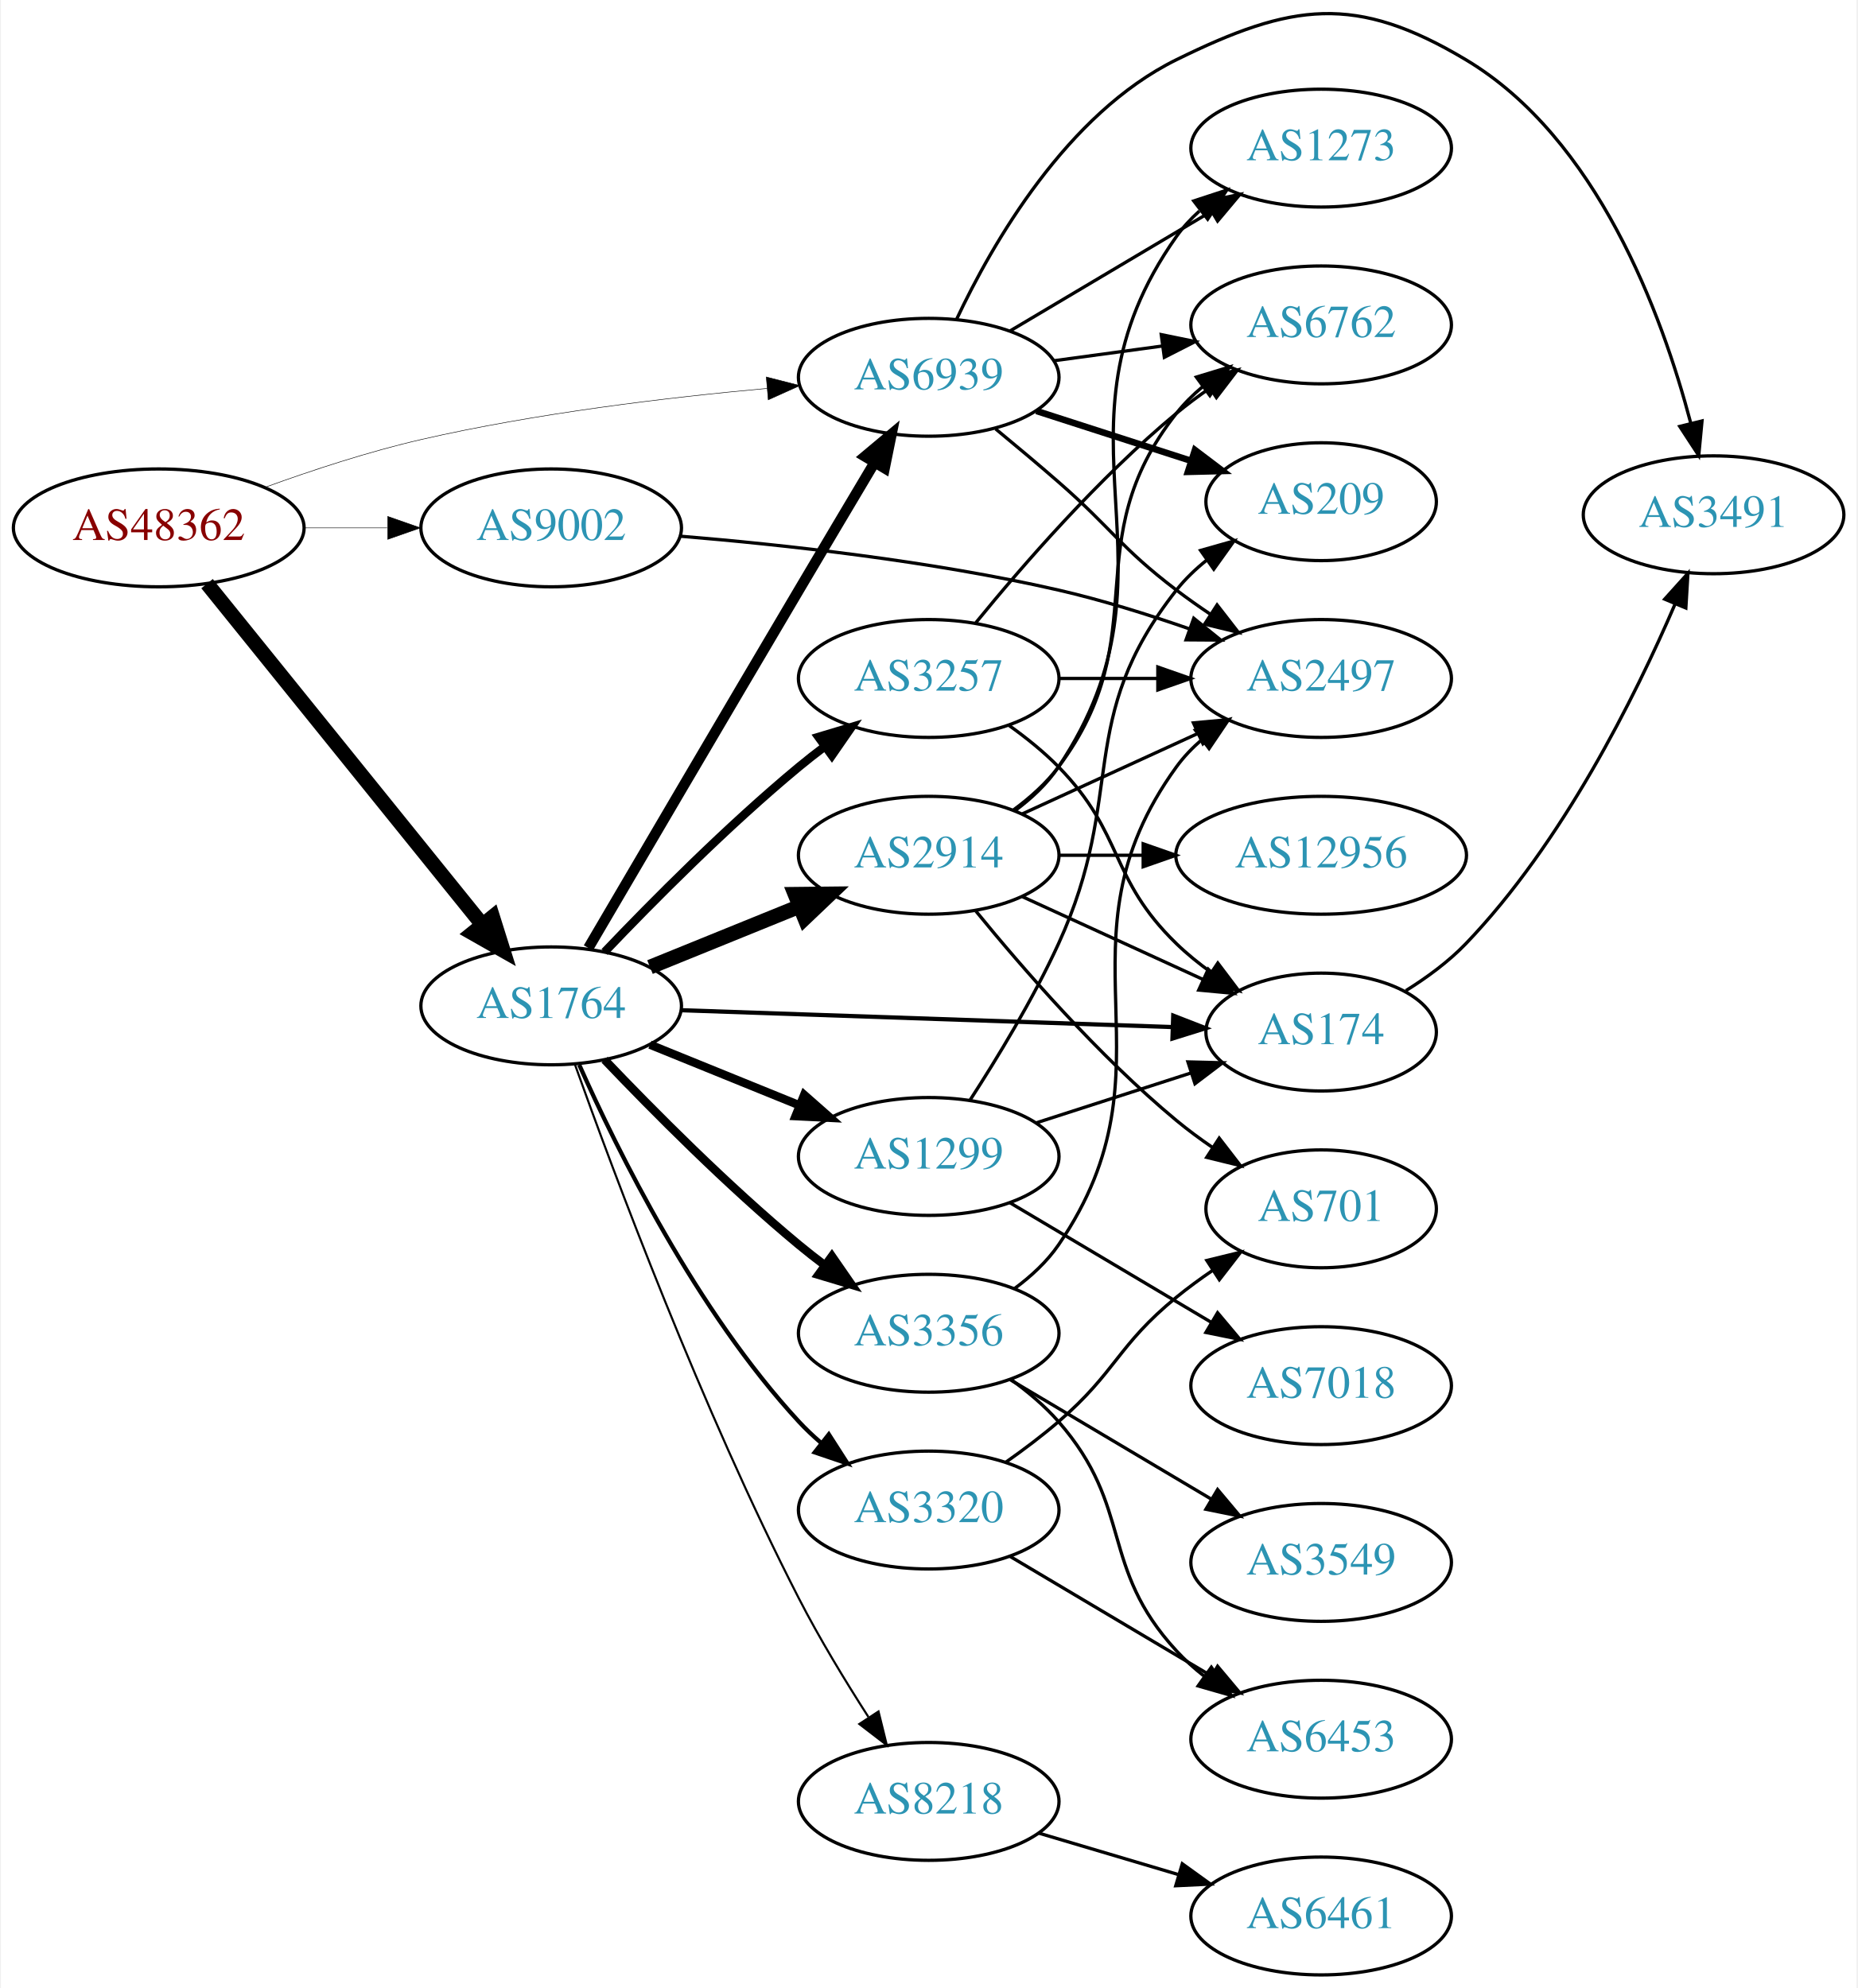
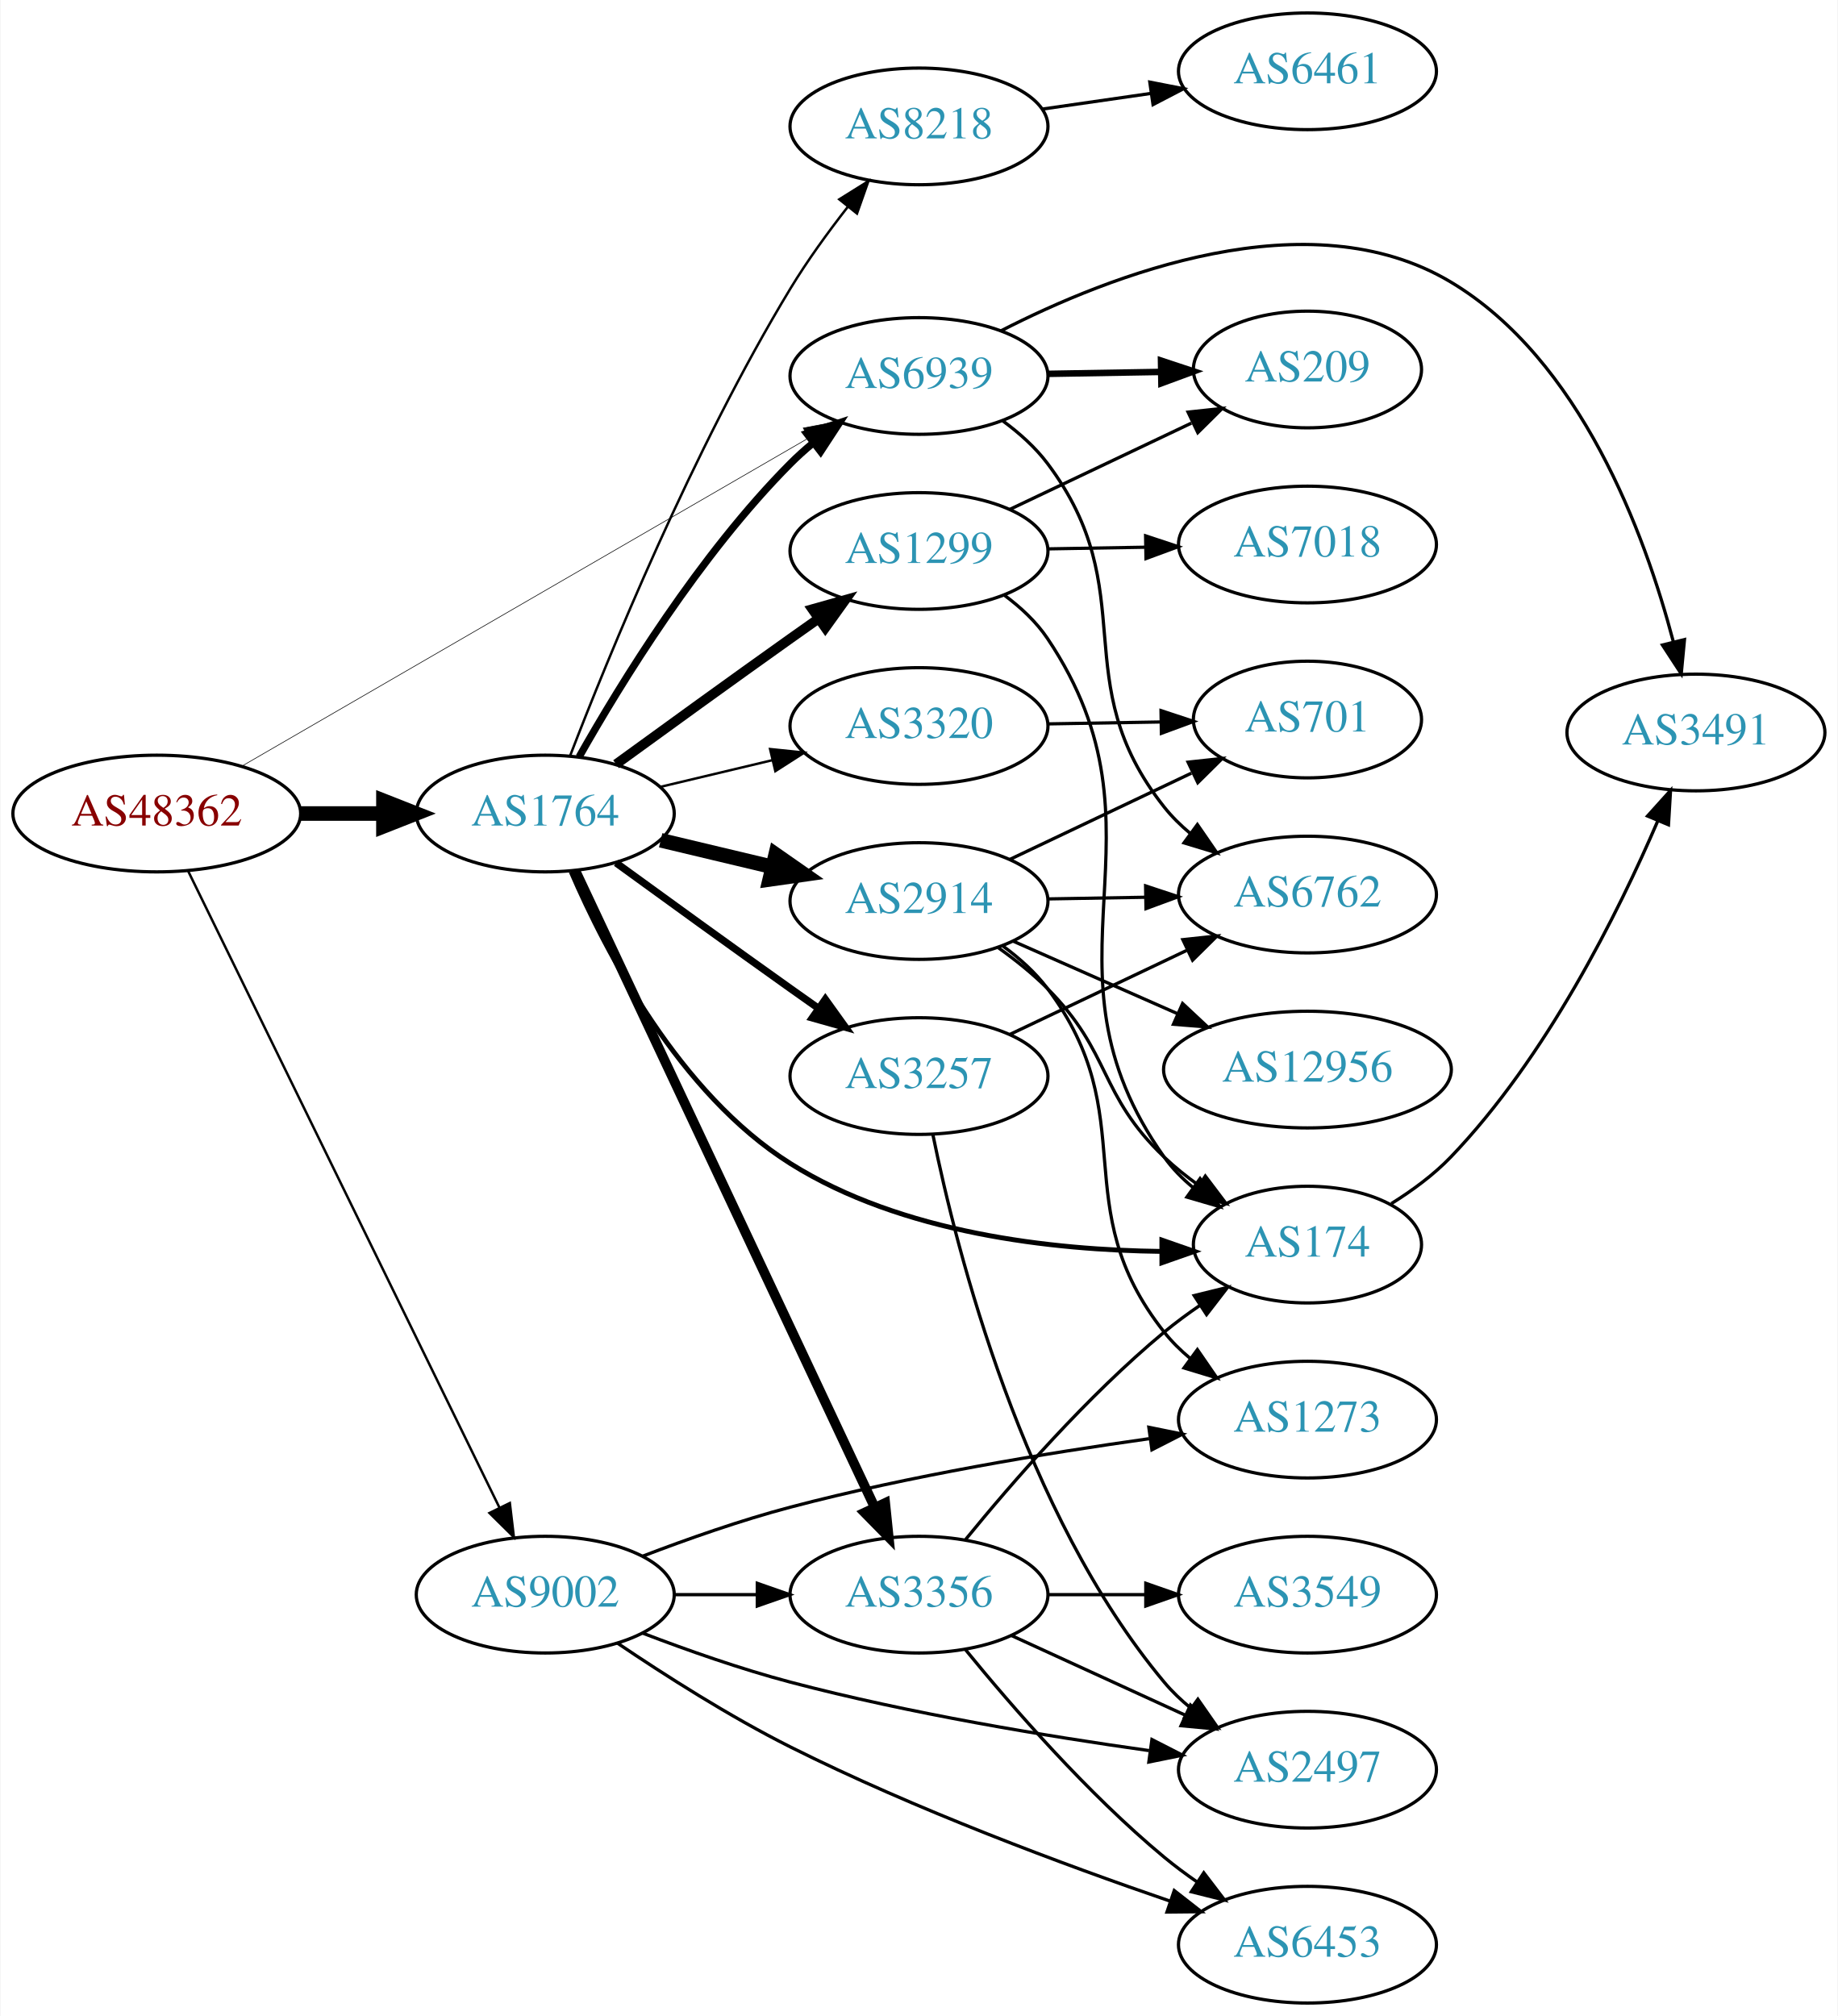
- <svg xmlns="http://www.w3.org/2000/svg" xmlns:xlink="http://www.w3.org/1999/xlink" width="567pt" height="607pt" viewBox="0.00 0.00 566.66 607.24">
-   <g id="graph0" class="graph" transform="scale(1 1) rotate(0) translate(4 603.244)">
-     <polygon fill="white" stroke="none" points="-4,4 -4,-603.244 562.663,-603.244 562.663,4 -4,4" />
+ <svg xmlns="http://www.w3.org/2000/svg" xmlns:xlink="http://www.w3.org/1999/xlink" width="567pt" height="622pt" viewBox="0.00 0.00 566.66 622.00">
+   <g id="graph0" class="graph" transform="scale(1 1) rotate(0) translate(4 618)">
+     <polygon fill="white" stroke="none" points="-4,4 -4,-618 562.663,-618 562.663,4 -4,4" />
    <g id="node1" class="node">
      <g id="a_node1">
        <a xlink:href="/asn/48362" xlink:title="AS48362 ~ Stadtwerke Feldkirch [AT]">
-           <ellipse fill="#ffffff" stroke="black" cx="44.196" cy="-442" rx="44.393" ry="18" />
-           <text text-anchor="middle" x="44.196" y="-438.3" font-family="Times,serif" font-size="14.00" fill="#880000">AS48362</text>
+           <ellipse fill="#ffffff" stroke="black" cx="44.196" cy="-367" rx="44.393" ry="18" />
+           <text text-anchor="middle" x="44.196" y="-363.3" font-family="Times,serif" font-size="14.00" fill="#880000">AS48362</text>
        </a>
      </g>
    </g>
    <g id="node2" class="node">
      <g id="a_node2">
        <a xlink:href="/asn/1764" xlink:title="AS1764 ~ NEXTLAYER-AS [AT]">
-           <ellipse fill="#ffffff" stroke="black" cx="164.039" cy="-296" rx="39.794" ry="18" />
-           <text text-anchor="middle" x="164.039" y="-292.3" font-family="Times,serif" font-size="14.00" fill="#2c94b3">AS1764</text>
+           <ellipse fill="#ffffff" stroke="black" cx="164.039" cy="-367" rx="39.794" ry="18" />
+           <text text-anchor="middle" x="164.039" y="-363.3" font-family="Times,serif" font-size="14.00" fill="#2c94b3">AS1764</text>
        </a>
      </g>
    </g>
    <g id="edge1" class="edge">
-       <path fill="none" stroke="black" stroke-width="4.5" d="M58.945,-424.966C79.7,-399.251 119.146,-350.381 143.07,-320.74" />
-       <polygon fill="black" stroke="black" stroke-width="4.5" points="146.161,-323.18 149.378,-312.925 140.033,-318.234 146.161,-323.18" />
+       <path fill="none" stroke="black" stroke-width="4.5" d="M88.407,-367C96.72,-367 105.482,-367 113.965,-367" />
+       <polygon fill="black" stroke="black" stroke-width="4.5" points="114.123,-370.938 124.123,-367 114.123,-363.063 114.123,-370.938" />
    </g>
    <g id="node3" class="node">
      <g id="a_node3">
        <a xlink:href="/asn/6939" xlink:title="AS6939 ~ Hurricane Electric LLC [US]">
-           <ellipse fill="#ffffff" stroke="black" cx="279.332" cy="-488" rx="39.794" ry="18" />
-           <text text-anchor="middle" x="279.332" y="-484.3" font-family="Times,serif" font-size="14.00" fill="#2c94b3">AS6939</text>
+           <ellipse fill="#ffffff" stroke="black" cx="279.332" cy="-502" rx="39.794" ry="18" />
+           <text text-anchor="middle" x="279.332" y="-498.3" font-family="Times,serif" font-size="14.00" fill="#2c94b3">AS6939</text>
        </a>
      </g>
    </g>
    <g id="edge2" class="edge">
-       <path fill="none" stroke="black" stroke-width="0.155" d="M76.747,-454.424C91.088,-459.636 108.394,-465.327 124.392,-469 159.29,-477.013 199.466,-481.827 230.023,-484.605" />
-       <polygon fill="black" stroke="black" stroke-width="0.155" points="229.73,-488.092 239.995,-485.47 230.335,-481.119 229.73,-488.092" />
+       <path fill="none" stroke="black" stroke-width="0.188" d="M70.59,-381.704C112.964,-406.242 198.075,-455.526 245.14,-482.78" />
+       <polygon fill="black" stroke="black" stroke-width="0.188" points="243.614,-485.941 254.022,-487.923 247.122,-479.883 243.614,-485.941" />
    </g>
    <g id="node4" class="node">
      <g id="a_node4">
        <a xlink:href="/asn/9002" xlink:title="AS9002 ~ RETN Limited [EU]">
-           <ellipse fill="#ffffff" stroke="black" cx="164.039" cy="-442" rx="39.794" ry="18" />
-           <text text-anchor="middle" x="164.039" y="-438.3" font-family="Times,serif" font-size="14.00" fill="#2c94b3">AS9002</text>
+           <ellipse fill="#ffffff" stroke="black" cx="164.039" cy="-126" rx="39.794" ry="18" />
+           <text text-anchor="middle" x="164.039" y="-122.3" font-family="Times,serif" font-size="14.00" fill="#2c94b3">AS9002</text>
        </a>
      </g>
    </g>
    <g id="edge3" class="edge">
-       <path fill="none" stroke="black" stroke-width="0.155" d="M88.407,-442C96.72,-442 105.482,-442 113.965,-442" />
-       <polygon fill="black" stroke="black" stroke-width="0.155" points="114.123,-445.5 124.123,-442 114.123,-438.5 114.123,-445.5" />
-     </g>
-     <g id="edge9" class="edge">
-       <path fill="none" stroke="black" stroke-width="3.214" d="M175.396,-313.685C189.783,-338.238 216.649,-384.032 239.685,-423 247.224,-435.752 255.625,-449.891 262.664,-461.716" />
-       <polygon fill="black" stroke="black" stroke-width="3.214" points="259.85,-463.832 267.974,-470.633 265.864,-460.251 259.85,-463.832" />
+       <path fill="none" stroke="black" stroke-width="0.75" d="M53.861,-349.279C74.292,-307.496 125.579,-202.609 149.878,-152.915" />
+       <polygon fill="black" stroke="black" stroke-width="0.75" points="153.112,-154.268 154.361,-143.747 146.824,-151.193 153.112,-154.268" />
+     </g>
+     <g id="edge6" class="edge">
+       <path fill="none" stroke="black" stroke-width="2.25" d="M174.498,-384.49C187.28,-407.096 211.712,-446.886 239.685,-475 241.796,-477.121 244.092,-479.188 246.477,-481.171" />
+       <polygon fill="black" stroke="black" stroke-width="2.25" points="244.73,-484.242 254.793,-487.556 248.993,-478.69 244.73,-484.242" />
    </g>
    <g id="node5" class="node">
      <g id="a_node5">
-         <a xlink:href="/asn/3356" xlink:title="AS3356 ~ Level 3 Parent, LLC [US]">
-           <ellipse fill="#ffffff" stroke="black" cx="279.332" cy="-196" rx="39.794" ry="18" />
-           <text text-anchor="middle" x="279.332" y="-192.3" font-family="Times,serif" font-size="14.00" fill="#2c94b3">AS3356</text>
+         <a xlink:href="/asn/1299" xlink:title="AS1299 ~ Telia Carrier [EU]">
+           <ellipse fill="#ffffff" stroke="black" cx="279.332" cy="-448" rx="39.794" ry="18" />
+           <text text-anchor="middle" x="279.332" y="-444.3" font-family="Times,serif" font-size="14.00" fill="#2c94b3">AS1299</text>
        </a>
      </g>
    </g>
    <g id="edge4" class="edge">
-       <path fill="none" stroke="black" stroke-width="2.571" d="M180.344,-279.545C194.957,-264.204 217.913,-241.044 239.685,-223 242.206,-220.911 244.882,-218.816 247.604,-216.767" />
-       <polygon fill="black" stroke="black" stroke-width="2.571" points="249.765,-219.523 255.797,-210.813 245.65,-213.861 249.765,-219.523" />
+       <path fill="none" stroke="black" stroke-width="3" d="M185.887,-382.222C200.821,-393.091 221.435,-408.025 239.685,-421 242.506,-423.005 245.449,-425.085 248.397,-427.159" />
+       <polygon fill="black" stroke="black" stroke-width="3" points="246.424,-430.05 256.621,-432.926 250.443,-424.319 246.424,-430.05" />
    </g>
    <g id="node6" class="node">
      <g id="a_node6">
-         <a xlink:href="/asn/8218" xlink:title="AS8218 ~ legacy Neotelecoms [FR]">
-           <ellipse fill="#ffffff" stroke="black" cx="279.332" cy="-53" rx="39.794" ry="18" />
-           <text text-anchor="middle" x="279.332" y="-49.3" font-family="Times,serif" font-size="14.00" fill="#2c94b3">AS8218</text>
+         <a xlink:href="/asn/174" xlink:title="AS174 ~ Cogent Communications [US]">
+           <ellipse fill="#ffffff" stroke="black" cx="399.174" cy="-234" rx="35.194" ry="18" />
+           <text text-anchor="middle" x="399.174" y="-230.3" font-family="Times,serif" font-size="14.00" fill="#2c94b3">AS174</text>
        </a>
      </g>
    </g>
    <g id="edge5" class="edge">
-       <path fill="none" stroke="black" stroke-width="0.643" d="M171.297,-278.09C183.076,-245.084 210.035,-172.757 239.685,-115 245.976,-102.747 253.883,-89.732 260.904,-78.808" />
-       <polygon fill="black" stroke="black" stroke-width="0.643" points="263.999,-80.471 266.539,-70.185 258.139,-76.642 263.999,-80.471" />
+       <path fill="none" stroke="black" stroke-width="1.5" d="M172.039,-349.045C182.666,-324.372 205.338,-280.593 239.685,-259 273.987,-237.436 320.474,-232.305 354.226,-231.896" />
+       <polygon fill="black" stroke="black" stroke-width="1.5" points="354.26,-235.396 364.264,-231.907 354.268,-228.396 354.26,-235.396" />
    </g>
    <g id="node7" class="node">
      <g id="a_node7">
-         <a xlink:href="/asn/1299" xlink:title="AS1299 ~ Telia Carrier [EU]">
-           <ellipse fill="#ffffff" stroke="black" cx="279.332" cy="-250" rx="39.794" ry="18" />
-           <text text-anchor="middle" x="279.332" y="-246.3" font-family="Times,serif" font-size="14.00" fill="#2c94b3">AS1299</text>
-         </a>
-       </g>
-     </g>
-     <g id="edge6" class="edge">
-       <path fill="none" stroke="black" stroke-width="2.571" d="M194.214,-284.154C208.09,-278.52 224.867,-271.708 239.776,-265.654" />
-       <polygon fill="black" stroke="black" stroke-width="2.571" points="241.306,-268.811 249.255,-261.806 238.673,-262.325 241.306,-268.811" />
+         <a xlink:href="/asn/8218" xlink:title="AS8218 ~ legacy Neotelecoms [FR]">
+           <ellipse fill="#ffffff" stroke="black" cx="279.332" cy="-579" rx="39.794" ry="18" />
+           <text text-anchor="middle" x="279.332" y="-575.3" font-family="Times,serif" font-size="14.00" fill="#2c94b3">AS8218</text>
+         </a>
+       </g>
+     </g>
+     <g id="edge7" class="edge">
+       <path fill="none" stroke="black" stroke-width="0.75" d="M171.654,-384.68C183.397,-415.183 209.509,-479.213 239.685,-529 244.864,-537.544 251.248,-546.336 257.325,-554.119" />
+       <polygon fill="black" stroke="black" stroke-width="0.75" points="254.743,-556.493 263.727,-562.108 260.205,-552.116 254.743,-556.493" />
    </g>
    <g id="node8" class="node">
      <g id="a_node8">
-         <a xlink:href="/asn/3320" xlink:title="AS3320 ~ DTAG [DE]">
-           <ellipse fill="#ffffff" stroke="black" cx="279.332" cy="-142" rx="39.794" ry="18" />
-           <text text-anchor="middle" x="279.332" y="-138.3" font-family="Times,serif" font-size="14.00" fill="#2c94b3">AS3320</text>
-         </a>
-       </g>
-     </g>
-     <g id="edge7" class="edge">
-       <path fill="none" stroke="black" stroke-width="1.286" d="M172.606,-278.004C184.226,-251.857 208.435,-202.803 239.685,-169 241.717,-166.803 243.956,-164.682 246.303,-162.661" />
-       <polygon fill="black" stroke="black" stroke-width="1.286" points="248.83,-165.128 254.548,-156.209 244.515,-159.616 248.83,-165.128" />
+         <a xlink:href="/asn/3257" xlink:title="AS3257 ~ GTT [DE]">
+           <ellipse fill="#ffffff" stroke="black" cx="279.332" cy="-286" rx="39.794" ry="18" />
+           <text text-anchor="middle" x="279.332" y="-282.3" font-family="Times,serif" font-size="14.00" fill="#2c94b3">AS3257</text>
+         </a>
+       </g>
+     </g>
+     <g id="edge8" class="edge">
+       <path fill="none" stroke="black" stroke-width="2.25" d="M185.887,-351.778C200.821,-340.909 221.435,-325.975 239.685,-313 242.506,-310.995 245.449,-308.915 248.397,-306.841" />
+       <polygon fill="black" stroke="black" stroke-width="2.25" points="250.443,-309.681 256.621,-301.074 246.424,-303.95 250.443,-309.681" />
    </g>
    <g id="node9" class="node">
      <g id="a_node9">
-         <a xlink:href="/asn/174" xlink:title="AS174 ~ Cogent Communications [US]">
-           <ellipse fill="#ffffff" stroke="black" cx="399.174" cy="-288" rx="35.194" ry="18" />
-           <text text-anchor="middle" x="399.174" y="-284.3" font-family="Times,serif" font-size="14.00" fill="#2c94b3">AS174</text>
-         </a>
-       </g>
-     </g>
-     <g id="edge8" class="edge">
-       <path fill="none" stroke="black" stroke-width="1.286" d="M203.798,-294.67C245.065,-293.254 310.277,-291.016 353.631,-289.528" />
-       <polygon fill="black" stroke="black" stroke-width="1.286" points="354.009,-293.018 363.883,-289.177 353.769,-286.022 354.009,-293.018" />
+         <a xlink:href="/asn/2914" xlink:title="AS2914 ~ NTT America, Inc. [US]">
+           <ellipse fill="#ffffff" stroke="black" cx="279.332" cy="-340" rx="39.794" ry="18" />
+           <text text-anchor="middle" x="279.332" y="-336.3" font-family="Times,serif" font-size="14.00" fill="#2c94b3">AS2914</text>
+         </a>
+       </g>
+     </g>
+     <g id="edge9" class="edge">
+       <path fill="none" stroke="black" stroke-width="4.5" d="M199.646,-358.752C210.517,-356.162 222.671,-353.265 234.114,-350.538" />
+       <polygon fill="black" stroke="black" stroke-width="4.5" points="235.122,-354.346 243.936,-348.197 233.296,-346.685 235.122,-354.346" />
    </g>
    <g id="node10" class="node">
      <g id="a_node10">
-         <a xlink:href="/asn/3257" xlink:title="AS3257 ~ GTT [DE]">
-           <ellipse fill="#ffffff" stroke="black" cx="279.332" cy="-396" rx="39.794" ry="18" />
-           <text text-anchor="middle" x="279.332" y="-392.3" font-family="Times,serif" font-size="14.00" fill="#2c94b3">AS3257</text>
+         <a xlink:href="/asn/3356" xlink:title="AS3356 ~ Level 3 Parent, LLC [US]">
+           <ellipse fill="#ffffff" stroke="black" cx="279.332" cy="-126" rx="39.794" ry="18" />
+           <text text-anchor="middle" x="279.332" y="-122.3" font-family="Times,serif" font-size="14.00" fill="#2c94b3">AS3356</text>
        </a>
      </g>
    </g>
    <g id="edge10" class="edge">
-       <path fill="none" stroke="black" stroke-width="2.571" d="M180.344,-312.455C194.957,-327.796 217.913,-350.956 239.685,-369 242.206,-371.089 244.882,-373.184 247.604,-375.233" />
-       <polygon fill="black" stroke="black" stroke-width="2.571" points="245.65,-378.139 255.797,-381.187 249.765,-372.477 245.65,-378.139" />
+       <path fill="none" stroke="black" stroke-width="3" d="M173.369,-349.279C193.011,-307.496 242.318,-202.609 265.679,-152.915" />
+       <polygon fill="black" stroke="black" stroke-width="3" points="268.902,-154.286 269.989,-143.747 262.567,-151.308 268.902,-154.286" />
    </g>
    <g id="node11" class="node">
      <g id="a_node11">
-         <a xlink:href="/asn/2914" xlink:title="AS2914 ~ NTT America, Inc. [US]">
-           <ellipse fill="#ffffff" stroke="black" cx="279.332" cy="-342" rx="39.794" ry="18" />
-           <text text-anchor="middle" x="279.332" y="-338.3" font-family="Times,serif" font-size="14.00" fill="#2c94b3">AS2914</text>
+         <a xlink:href="/asn/3320" xlink:title="AS3320 ~ DTAG [DE]">
+           <ellipse fill="#ffffff" stroke="black" cx="279.332" cy="-394" rx="39.794" ry="18" />
+           <text text-anchor="middle" x="279.332" y="-390.3" font-family="Times,serif" font-size="14.00" fill="#2c94b3">AS3320</text>
        </a>
      </g>
    </g>
    <g id="edge11" class="edge">
-       <path fill="none" stroke="black" stroke-width="4.5" d="M194.214,-307.846C208.09,-313.48 224.867,-320.292 239.776,-326.346" />
-       <polygon fill="black" stroke="black" stroke-width="4.5" points="238.508,-330.08 249.255,-330.194 241.471,-322.784 238.508,-330.08" />
+       <path fill="none" stroke="black" stroke-width="0.75" d="M199.646,-375.248C210.517,-377.838 222.671,-380.735 234.114,-383.462" />
+       <polygon fill="black" stroke="black" stroke-width="0.75" points="233.397,-386.889 243.936,-385.803 235.02,-380.08 233.397,-386.889" />
+     </g>
+     <g id="node13" class="node">
+       <g id="a_node13">
+         <a xlink:href="/asn/209" xlink:title="AS209 ~ CenturyLink Communications, LLC [US]">
+           <ellipse fill="#ffffff" stroke="black" cx="399.174" cy="-504" rx="35.194" ry="18" />
+           <text text-anchor="middle" x="399.174" y="-500.3" font-family="Times,serif" font-size="14.00" fill="#2c94b3">AS209</text>
+         </a>
+       </g>
+     </g>
+     <g id="edge15" class="edge">
+       <path fill="none" stroke="black" stroke-width="2" d="M319.244,-502.66C330.331,-502.849 342.491,-503.055 353.873,-503.248" />
+       <polygon fill="black" stroke="black" stroke-width="2" points="353.997,-506.751 364.055,-503.421 354.115,-499.752 353.997,-506.751" />
    </g>
    <g id="node14" class="node">
      <g id="a_node14">
-         <a xlink:href="/asn/2497" xlink:title="AS2497 ~ Internet Initiative Japan Inc. [JP]">
-           <ellipse fill="#ffffff" stroke="black" cx="399.174" cy="-396" rx="39.794" ry="18" />
-           <text text-anchor="middle" x="399.174" y="-392.3" font-family="Times,serif" font-size="14.00" fill="#2c94b3">AS2497</text>
-         </a>
-       </g>
-     </g>
-     <g id="edge24" class="edge">
-       <path fill="none" stroke="black" d="M299.756,-472.237C305.954,-467.123 312.805,-461.379 318.978,-456 335.342,-441.741 337.703,-436.141 354.978,-423 358.304,-420.47 361.874,-417.954 365.484,-415.534" />
-       <polygon fill="black" stroke="black" points="367.392,-418.468 373.885,-410.096 363.589,-412.591 367.392,-418.468" />
+         <a xlink:href="/asn/3491" xlink:title="AS3491 ~ PCCW Global, Inc. [US]">
+           <ellipse fill="#ffffff" stroke="black" cx="519.017" cy="-392" rx="39.794" ry="18" />
+           <text text-anchor="middle" x="519.017" y="-388.3" font-family="Times,serif" font-size="14.00" fill="#2c94b3">AS3491</text>
+         </a>
+       </g>
+     </g>
+     <g id="edge16" class="edge">
+       <path fill="none" stroke="black" d="M304.566,-515.897C338.131,-533.122 399.574,-557.192 443.37,-531 483.462,-507.023 503.265,-453.304 512.019,-420.111" />
+       <polygon fill="black" stroke="black" points="515.486,-420.667 514.484,-410.119 508.69,-418.99 515.486,-420.667" />
+     </g>
+     <g id="node15" class="node">
+       <g id="a_node15">
+         <a xlink:href="/asn/6762" xlink:title="AS6762 ~ TELECOM ITALIA SPARKLE S.p.A. [IT]">
+           <ellipse fill="#ffffff" stroke="black" cx="399.174" cy="-342" rx="39.794" ry="18" />
+           <text text-anchor="middle" x="399.174" y="-338.3" font-family="Times,serif" font-size="14.00" fill="#2c94b3">AS6762</text>
+         </a>
+       </g>
+     </g>
+     <g id="edge17" class="edge">
+       <path fill="none" stroke="black" d="M305.242,-488.103C310.319,-484.374 315.242,-479.974 318.978,-475 348.858,-435.217 324.09,-408.005 354.978,-369 357.311,-366.053 360.061,-363.341 363.023,-360.866" />
+       <polygon fill="black" stroke="black" points="365.216,-363.599 371.225,-354.873 361.086,-357.947 365.216,-363.599" />
+     </g>
+     <g id="edge33" class="edge">
+       <path fill="none" stroke="black" d="M203.711,-126C211.914,-126 220.678,-126 229.21,-126" />
+       <polygon fill="black" stroke="black" points="229.449,-129.5 239.449,-126 229.449,-122.5 229.449,-129.5" />
    </g>
    <g id="node17" class="node">
      <g id="a_node17">
-         <a xlink:href="/asn/3491" xlink:title="AS3491 ~ PCCW Global, Inc. [US]">
-           <ellipse fill="#ffffff" stroke="black" cx="519.017" cy="-446" rx="39.794" ry="18" />
-           <text text-anchor="middle" x="519.017" y="-442.3" font-family="Times,serif" font-size="14.00" fill="#2c94b3">AS3491</text>
-         </a>
-       </g>
-     </g>
-     <g id="edge26" class="edge">
-       <path fill="none" stroke="black" d="M287.814,-505.658C298.725,-528.829 321.424,-568.482 354.978,-585 390.224,-602.351 409.654,-605.164 443.37,-585 483.462,-561.023 503.265,-507.304 512.019,-474.111" />
-       <polygon fill="black" stroke="black" points="515.486,-474.667 514.484,-464.119 508.69,-472.99 515.486,-474.667" />
+         <a xlink:href="/asn/2497" xlink:title="AS2497 ~ Internet Initiative Japan Inc. [JP]">
+           <ellipse fill="#ffffff" stroke="black" cx="399.174" cy="-72" rx="39.794" ry="18" />
+           <text text-anchor="middle" x="399.174" y="-68.3" font-family="Times,serif" font-size="14.00" fill="#2c94b3">AS2497</text>
+         </a>
+       </g>
+     </g>
+     <g id="edge32" class="edge">
+       <path fill="none" stroke="black" d="M194.082,-114.129C207.741,-108.901 224.361,-103.042 239.685,-99 276.299,-89.342 318.616,-82.338 350.309,-77.887" />
+       <polygon fill="black" stroke="black" points="351.193,-81.299 360.626,-76.475 350.244,-74.363 351.193,-81.299" />
+     </g>
+     <g id="node18" class="node">
+       <g id="a_node18">
+         <a xlink:href="/asn/1273" xlink:title="AS1273 ~ Vodafone Group PLC [EU]">
+           <ellipse fill="#ffffff" stroke="black" cx="399.174" cy="-180" rx="39.794" ry="18" />
+           <text text-anchor="middle" x="399.174" y="-176.3" font-family="Times,serif" font-size="14.00" fill="#2c94b3">AS1273</text>
+         </a>
+       </g>
+     </g>
+     <g id="edge34" class="edge">
+       <path fill="none" stroke="black" d="M194.082,-137.871C207.741,-143.099 224.361,-148.958 239.685,-153 276.299,-162.658 318.616,-169.662 350.309,-174.113" />
+       <polygon fill="black" stroke="black" points="350.244,-177.637 360.626,-175.525 351.193,-170.701 350.244,-177.637" />
+     </g>
+     <g id="node21" class="node">
+       <g id="a_node21">
+         <a xlink:href="/asn/6453" xlink:title="AS6453 ~ TATA COMMUNICATIONS (AMERICA) INC [US]">
+           <ellipse fill="#ffffff" stroke="black" cx="399.174" cy="-18" rx="39.794" ry="18" />
+           <text text-anchor="middle" x="399.174" y="-14.3" font-family="Times,serif" font-size="14.00" fill="#2c94b3">AS6453</text>
+         </a>
+       </g>
+     </g>
+     <g id="edge35" class="edge">
+       <path fill="none" stroke="black" d="M186.274,-111.069C200.87,-101.201 220.929,-88.402 239.685,-79 278.142,-59.723 324.245,-42.604 356.787,-31.446" />
+       <polygon fill="black" stroke="black" points="358.08,-34.703 366.427,-28.178 355.833,-28.074 358.08,-34.703" />
+     </g>
+     <g id="edge13" class="edge">
+       <path fill="none" stroke="black" d="M305.64,-434.386C310.697,-430.643 315.511,-426.165 318.978,-421 359.6,-360.48 312.821,-320.461 354.978,-261 357.452,-257.51 360.534,-254.375 363.905,-251.585" />
+       <polygon fill="black" stroke="black" points="366.044,-254.359 372.147,-245.698 361.975,-248.663 366.044,-254.359" />
+     </g>
+     <g id="node12" class="node">
+       <g id="a_node12">
+         <a xlink:href="/asn/7018" xlink:title="AS7018 ~ AT&amp;T Services, Inc. [US]">
+           <ellipse fill="#ffffff" stroke="black" cx="399.174" cy="-450" rx="39.794" ry="18" />
+           <text text-anchor="middle" x="399.174" y="-446.3" font-family="Times,serif" font-size="14.00" fill="#2c94b3">AS7018</text>
+         </a>
+       </g>
+     </g>
+     <g id="edge12" class="edge">
+       <path fill="none" stroke="black" d="M319.244,-448.66C328.798,-448.823 339.147,-448.998 349.11,-449.167" />
+       <polygon fill="black" stroke="black" points="349.244,-452.67 359.302,-449.34 349.363,-445.671 349.244,-452.67" />
+     </g>
+     <g id="edge14" class="edge">
+       <path fill="none" stroke="black" d="M307.367,-460.848C323.994,-468.749 345.468,-478.954 363.36,-487.456" />
+       <polygon fill="black" stroke="black" points="362.343,-490.848 372.877,-491.979 365.347,-484.525 362.343,-490.848" />
+     </g>
+     <g id="edge30" class="edge">
+       <path fill="none" stroke="black" d="M425.052,-246.648C431.5,-250.666 438.103,-255.514 443.37,-261 472.885,-291.741 495.049,-336.364 507.276,-364.779" />
+       <polygon fill="black" stroke="black" points="504.09,-366.233 511.182,-374.105 510.547,-363.529 504.09,-366.233" />
+     </g>
+     <g id="node16" class="node">
+       <g id="a_node16">
+         <a xlink:href="/asn/6461" xlink:title="AS6461 ~ Zayo Bandwidth [US]">
+           <ellipse fill="#ffffff" stroke="black" cx="399.174" cy="-596" rx="39.794" ry="18" />
+           <text text-anchor="middle" x="399.174" y="-592.3" font-family="Times,serif" font-size="14.00" fill="#2c94b3">AS6461</text>
+         </a>
+       </g>
+     </g>
+     <g id="edge18" class="edge">
+       <path fill="none" stroke="black" d="M317.294,-584.332C327.94,-585.868 339.702,-587.565 350.882,-589.178" />
+       <polygon fill="black" stroke="black" points="350.54,-592.664 360.937,-590.628 351.54,-585.736 350.54,-592.664" />
+     </g>
+     <g id="edge20" class="edge">
+       <path fill="none" stroke="black" d="M307.367,-298.848C323.535,-306.531 344.287,-316.392 361.871,-324.748" />
+       <polygon fill="black" stroke="black" points="360.73,-328.081 371.265,-329.212 363.735,-321.759 360.73,-328.081" />
+     </g>
+     <g id="edge19" class="edge">
+       <path fill="none" stroke="black" d="M283.639,-267.842C290.945,-232.014 311.387,-151.177 354.978,-99 357.388,-96.115 360.188,-93.445 363.183,-90.996" />
+       <polygon fill="black" stroke="black" points="365.372,-93.732 371.429,-85.039 361.273,-88.058 365.372,-93.732" />
+     </g>
+     <g id="edge22" class="edge">
+       <path fill="none" stroke="black" d="M303.868,-325.553C309.126,-321.798 314.474,-317.524 318.978,-313 338.812,-293.081 334.641,-280.405 354.978,-261 358.233,-257.894 361.901,-254.956 365.688,-252.242" />
+       <polygon fill="black" stroke="black" points="367.665,-255.131 374.056,-246.681 363.791,-249.301 367.665,-255.131" />
+     </g>
+     <g id="edge21" class="edge">
+       <path fill="none" stroke="black" d="M319.244,-340.66C328.798,-340.823 339.147,-340.998 349.11,-341.167" />
+       <polygon fill="black" stroke="black" points="349.244,-344.67 359.302,-341.34 349.363,-337.671 349.244,-344.67" />
+     </g>
+     <g id="edge23" class="edge">
+       <path fill="none" stroke="black" d="M305.242,-326.103C310.319,-322.374 315.242,-317.974 318.978,-313 348.858,-273.217 324.09,-246.005 354.978,-207 357.311,-204.053 360.061,-201.341 363.023,-198.866" />
+       <polygon fill="black" stroke="black" points="365.216,-201.599 371.225,-192.873 361.086,-195.947 365.216,-201.599" />
    </g>
    <g id="node19" class="node">
      <g id="a_node19">
-         <a xlink:href="/asn/209" xlink:title="AS209 ~ CenturyLink Communications, LLC [US]">
-           <ellipse fill="#ffffff" stroke="black" cx="399.174" cy="-450" rx="35.194" ry="18" />
-           <text text-anchor="middle" x="399.174" y="-446.3" font-family="Times,serif" font-size="14.00" fill="#2c94b3">AS209</text>
-         </a>
-       </g>
-     </g>
-     <g id="edge25" class="edge">
-       <path fill="none" stroke="black" stroke-width="2" d="M312.221,-477.717C326.759,-473.029 344.1,-467.437 359.386,-462.508" />
-       <polygon fill="black" stroke="black" stroke-width="2" points="360.641,-465.78 369.085,-459.38 358.493,-459.118 360.641,-465.78" />
+         <a xlink:href="/asn/12956" xlink:title="AS12956 ~ TELXIUS [ES]">
+           <ellipse fill="#ffffff" stroke="black" cx="399.174" cy="-288" rx="44.393" ry="18" />
+           <text text-anchor="middle" x="399.174" y="-284.3" font-family="Times,serif" font-size="14.00" fill="#2c94b3">AS12956</text>
+         </a>
+       </g>
+     </g>
+     <g id="edge24" class="edge">
+       <path fill="none" stroke="black" d="M308.259,-327.677C323.393,-320.999 342.341,-312.637 358.935,-305.315" />
+       <polygon fill="black" stroke="black" points="360.652,-308.383 368.388,-301.144 357.826,-301.979 360.652,-308.383" />
    </g>
    <g id="node20" class="node">
      <g id="a_node20">
-         <a xlink:href="/asn/6762" xlink:title="AS6762 ~ TELECOM ITALIA SPARKLE S.p.A. [IT]">
-           <ellipse fill="#ffffff" stroke="black" cx="399.174" cy="-504" rx="39.794" ry="18" />
-           <text text-anchor="middle" x="399.174" y="-500.3" font-family="Times,serif" font-size="14.00" fill="#2c94b3">AS6762</text>
-         </a>
-       </g>
-     </g>
-     <g id="edge22" class="edge">
-       <path fill="none" stroke="black" d="M317.618,-493.062C328.149,-494.492 339.752,-496.068 350.792,-497.567" />
-       <polygon fill="black" stroke="black" points="350.346,-501.038 360.726,-498.916 351.288,-494.102 350.346,-501.038" />
-     </g>
-     <g id="node21" class="node">
-       <g id="a_node21">
-         <a xlink:href="/asn/1273" xlink:title="AS1273 ~ Vodafone Group PLC [EU]">
-           <ellipse fill="#ffffff" stroke="black" cx="399.174" cy="-558" rx="39.794" ry="18" />
-           <text text-anchor="middle" x="399.174" y="-554.3" font-family="Times,serif" font-size="14.00" fill="#2c94b3">AS1273</text>
-         </a>
-       </g>
-     </g>
-     <g id="edge23" class="edge">
-       <path fill="none" stroke="black" d="M304.179,-502.166C321.829,-512.65 346.08,-527.056 365.529,-538.608" />
-       <polygon fill="black" stroke="black" points="363.977,-541.758 374.362,-543.856 367.552,-535.739 363.977,-541.758" />
-     </g>
-     <g id="edge36" class="edge">
-       <path fill="none" stroke="black" d="M203.376,-439.47C234.753,-436.875 280.135,-431.918 318.978,-423 332.161,-419.973 346.23,-415.577 358.798,-411.207" />
-       <polygon fill="black" stroke="black" points="360.271,-414.397 368.509,-407.735 357.915,-407.806 360.271,-414.397" />
-     </g>
-     <g id="node12" class="node">
-       <g id="a_node12">
+         <a xlink:href="/asn/701" xlink:title="AS701 ~ UUNET [US]">
+           <ellipse fill="#ffffff" stroke="black" cx="399.174" cy="-396" rx="35.194" ry="18" />
+           <text text-anchor="middle" x="399.174" y="-392.3" font-family="Times,serif" font-size="14.00" fill="#2c94b3">AS701</text>
+         </a>
+       </g>
+     </g>
+     <g id="edge25" class="edge">
+       <path fill="none" stroke="black" d="M307.367,-352.848C323.994,-360.749 345.468,-370.954 363.36,-379.456" />
+       <polygon fill="black" stroke="black" points="362.343,-382.848 372.877,-383.979 365.347,-376.525 362.343,-382.848" />
+     </g>
+     <g id="edge29" class="edge">
+       <path fill="none" stroke="black" d="M293.751,-143.065C307.865,-160.375 331.28,-187.345 354.978,-207 358.441,-209.872 362.234,-212.669 366.088,-215.308" />
+       <polygon fill="black" stroke="black" points="364.231,-218.275 374.521,-220.797 368.05,-212.408 364.231,-218.275" />
+     </g>
+     <g id="edge26" class="edge">
+       <path fill="none" stroke="black" d="M307.96,-113.339C323.917,-106.027 344.188,-96.739 361.471,-88.819" />
+       <polygon fill="black" stroke="black" points="363.085,-91.929 370.718,-84.581 360.169,-85.565 363.085,-91.929" />
+     </g>
+     <g id="edge27" class="edge">
+       <path fill="none" stroke="black" d="M293.751,-108.935C307.865,-91.625 331.28,-64.655 354.978,-45 358.194,-42.332 361.695,-39.73 365.265,-37.259" />
+       <polygon fill="black" stroke="black" points="367.189,-40.183 373.622,-31.764 363.343,-34.334 367.189,-40.183" />
+     </g>
+     <g id="node22" class="node">
+       <g id="a_node22">
        <a xlink:href="/asn/3549" xlink:title="AS3549 ~ Level 3 Parent, LLC [US]">
          <ellipse fill="#ffffff" stroke="black" cx="399.174" cy="-126" rx="39.794" ry="18" />
          <text text-anchor="middle" x="399.174" y="-122.3" font-family="Times,serif" font-size="14.00" fill="#2c94b3">AS3549</text>
        </a>
      </g>
    </g>
-     <g id="edge12" class="edge">
-       <path fill="none" stroke="black" d="M304.179,-181.834C321.829,-171.35 346.08,-156.944 365.529,-145.392" />
-       <polygon fill="black" stroke="black" points="367.552,-148.261 374.362,-140.144 363.977,-142.242 367.552,-148.261" />
-     </g>
-     <g id="node13" class="node">
-       <g id="a_node13">
-         <a xlink:href="/asn/6453" xlink:title="AS6453 ~ TATA COMMUNICATIONS (AMERICA) INC [US]">
-           <ellipse fill="#ffffff" stroke="black" cx="399.174" cy="-72" rx="39.794" ry="18" />
-           <text text-anchor="middle" x="399.174" y="-68.3" font-family="Times,serif" font-size="14.00" fill="#2c94b3">AS6453</text>
-         </a>
-       </g>
-     </g>
-     <g id="edge13" class="edge">
-       <path fill="none" stroke="black" d="M304.31,-181.966C309.55,-178.193 314.778,-173.808 318.978,-169 341.993,-142.652 331.296,-124.75 354.978,-99 357.522,-96.234 360.412,-93.641 363.463,-91.242" />
-       <polygon fill="black" stroke="black" points="365.645,-93.986 371.788,-85.354 361.603,-88.271 365.645,-93.986" />
-     </g>
-     <g id="edge14" class="edge">
-       <path fill="none" stroke="black" d="M305.562,-209.667C310.623,-213.408 315.459,-217.871 318.978,-223 356.79,-278.107 315.769,-314.878 354.978,-369 357.183,-372.044 359.847,-374.821 362.756,-377.337" />
-       <polygon fill="black" stroke="black" points="360.771,-380.222 370.882,-383.386 364.951,-374.608 360.771,-380.222" />
-     </g>
-     <g id="node15" class="node">
-       <g id="a_node15">
-         <a xlink:href="/asn/6461" xlink:title="AS6461 ~ Zayo Bandwidth [US]">
-           <ellipse fill="#ffffff" stroke="black" cx="399.174" cy="-18" rx="39.794" ry="18" />
-           <text text-anchor="middle" x="399.174" y="-14.3" font-family="Times,serif" font-size="14.00" fill="#2c94b3">AS6461</text>
-         </a>
-       </g>
-     </g>
-     <g id="edge15" class="edge">
-       <path fill="none" stroke="black" d="M312.845,-43.343C326.001,-39.436 341.373,-34.87 355.417,-30.699" />
-       <polygon fill="black" stroke="black" points="356.769,-33.949 365.358,-27.747 354.776,-27.239 356.769,-33.949" />
-     </g>
-     <g id="edge20" class="edge">
-       <path fill="none" stroke="black" d="M312.221,-260.283C326.759,-264.971 344.1,-270.563 359.386,-275.492" />
-       <polygon fill="black" stroke="black" points="358.493,-278.882 369.085,-278.62 360.641,-272.22 358.493,-278.882" />
-     </g>
-     <g id="node18" class="node">
-       <g id="a_node18">
-         <a xlink:href="/asn/7018" xlink:title="AS7018 ~ AT&amp;T Services, Inc. [US]">
-           <ellipse fill="#ffffff" stroke="black" cx="399.174" cy="-180" rx="39.794" ry="18" />
-           <text text-anchor="middle" x="399.174" y="-176.3" font-family="Times,serif" font-size="14.00" fill="#2c94b3">AS7018</text>
-         </a>
-       </g>
-     </g>
-     <g id="edge19" class="edge">
-       <path fill="none" stroke="black" d="M304.179,-235.834C321.829,-225.35 346.08,-210.944 365.529,-199.392" />
-       <polygon fill="black" stroke="black" points="367.552,-202.261 374.362,-194.144 363.977,-196.242 367.552,-202.261" />
-     </g>
-     <g id="edge21" class="edge">
-       <path fill="none" stroke="black" d="M291.883,-267.104C300.18,-279.902 311.222,-298.047 318.978,-315 340.028,-361.01 323.679,-383.246 354.978,-423 357.625,-426.361 360.813,-429.417 364.245,-432.161" />
-       <polygon fill="black" stroke="black" points="362.358,-435.113 372.552,-438 366.383,-429.386 362.358,-435.113" />
-     </g>
-     <g id="edge17" class="edge">
-       <path fill="none" stroke="black" d="M304.179,-127.834C321.829,-117.35 346.08,-102.944 365.529,-91.392" />
-       <polygon fill="black" stroke="black" points="367.552,-94.261 374.362,-86.144 363.977,-88.242 367.552,-94.261" />
-     </g>
-     <g id="node16" class="node">
-       <g id="a_node16">
-         <a xlink:href="/asn/701" xlink:title="AS701 ~ UUNET [US]">
-           <ellipse fill="#ffffff" stroke="black" cx="399.174" cy="-234" rx="35.194" ry="18" />
-           <text text-anchor="middle" x="399.174" y="-230.3" font-family="Times,serif" font-size="14.00" fill="#2c94b3">AS701</text>
-         </a>
-       </g>
-     </g>
-     <g id="edge16" class="edge">
-       <path fill="none" stroke="black" d="M302.98,-156.678C308.383,-160.487 314.017,-164.726 318.978,-169 336.604,-184.184 336.969,-192.272 354.978,-207 358.461,-209.848 362.265,-212.631 366.126,-215.261" />
-       <polygon fill="black" stroke="black" points="364.272,-218.231 374.565,-220.743 368.086,-212.361 364.272,-218.231" />
-     </g>
-     <g id="edge18" class="edge">
-       <path fill="none" stroke="black" d="M425.052,-300.648C431.5,-304.666 438.103,-309.514 443.37,-315 472.885,-345.741 495.049,-390.364 507.276,-418.779" />
-       <polygon fill="black" stroke="black" points="504.09,-420.233 511.182,-428.105 510.547,-417.529 504.09,-420.233" />
-     </g>
-     <g id="edge27" class="edge">
-       <path fill="none" stroke="black" d="M303.926,-381.611C309.182,-377.852 314.513,-373.563 318.978,-369 339.151,-348.383 334.285,-335.094 354.978,-315 358.206,-311.866 361.857,-308.911 365.635,-306.188" />
-       <polygon fill="black" stroke="black" points="367.614,-309.075 373.995,-300.617 363.732,-303.25 367.614,-309.075" />
-     </g>
-     <g id="edge29" class="edge">
-       <path fill="none" stroke="black" d="M319.244,-396C328.798,-396 339.147,-396 349.11,-396" />
-       <polygon fill="black" stroke="black" points="349.302,-399.5 359.302,-396 349.302,-392.5 349.302,-399.5" />
-     </g>
    <g id="edge28" class="edge">
-       <path fill="none" stroke="black" d="M293.751,-413.065C307.865,-430.375 331.28,-457.345 354.978,-477 358.194,-479.668 361.695,-482.27 365.265,-484.741" />
-       <polygon fill="black" stroke="black" points="363.343,-487.666 373.622,-490.236 367.189,-481.817 363.343,-487.666" />
-     </g>
-     <g id="edge34" class="edge">
-       <path fill="none" stroke="black" d="M307.96,-329.339C324.377,-321.817 345.358,-312.202 362.955,-304.139" />
-       <polygon fill="black" stroke="black" points="364.7,-307.189 372.332,-299.842 361.783,-300.826 364.7,-307.189" />
-     </g>
-     <g id="edge35" class="edge">
-       <path fill="none" stroke="black" d="M307.96,-354.661C323.917,-361.973 344.188,-371.261 361.471,-379.181" />
-       <polygon fill="black" stroke="black" points="360.169,-382.435 370.718,-383.419 363.085,-376.071 360.169,-382.435" />
-     </g>
-     <g id="edge30" class="edge">
-       <path fill="none" stroke="black" d="M293.751,-324.935C307.865,-307.625 331.28,-280.655 354.978,-261 358.441,-258.128 362.234,-255.331 366.088,-252.692" />
-       <polygon fill="black" stroke="black" points="368.05,-255.592 374.521,-247.203 364.231,-249.725 368.05,-255.592" />
+       <path fill="none" stroke="black" d="M319.244,-126C328.798,-126 339.147,-126 349.11,-126" />
+       <polygon fill="black" stroke="black" points="349.302,-129.5 359.302,-126 349.302,-122.5 349.302,-129.5" />
    </g>
    <g id="edge31" class="edge">
-       <path fill="none" stroke="black" d="M305.262,-355.882C310.338,-359.611 315.256,-364.016 318.978,-369 349.249,-409.542 323.679,-437.246 354.978,-477 357.303,-479.953 360.047,-482.67 363.006,-485.147" />
-       <polygon fill="black" stroke="black" points="361.065,-488.064 371.203,-491.145 365.199,-482.415 361.065,-488.064" />
-     </g>
-     <g id="edge33" class="edge">
-       <path fill="none" stroke="black" d="M305.651,-355.607C310.707,-359.351 315.518,-363.831 318.978,-369 360.003,-430.294 312.399,-470.775 354.978,-531 356.969,-533.816 359.356,-536.401 361.972,-538.76" />
-       <polygon fill="black" stroke="black" points="360.271,-541.865 370.34,-545.162 364.525,-536.306 360.271,-541.865" />
-     </g>
-     <g id="node22" class="node">
-       <g id="a_node22">
-         <a xlink:href="/asn/12956" xlink:title="AS12956 ~ TELXIUS [ES]">
-           <ellipse fill="#ffffff" stroke="black" cx="399.174" cy="-342" rx="44.393" ry="18" />
-           <text text-anchor="middle" x="399.174" y="-338.3" font-family="Times,serif" font-size="14.00" fill="#2c94b3">AS12956</text>
-         </a>
-       </g>
-     </g>
-     <g id="edge32" class="edge">
-       <path fill="none" stroke="black" d="M319.244,-342C327.347,-342 336.022,-342 344.548,-342" />
-       <polygon fill="black" stroke="black" points="344.826,-345.5 354.826,-342 344.826,-338.5 344.826,-345.5" />
+       <path fill="none" stroke="black" d="M319.244,-394.66C330.331,-394.849 342.491,-395.055 353.873,-395.248" />
+       <polygon fill="black" stroke="black" points="353.997,-398.751 364.055,-395.421 354.115,-391.752 353.997,-398.751" />
    </g>
  </g>
</svg>
